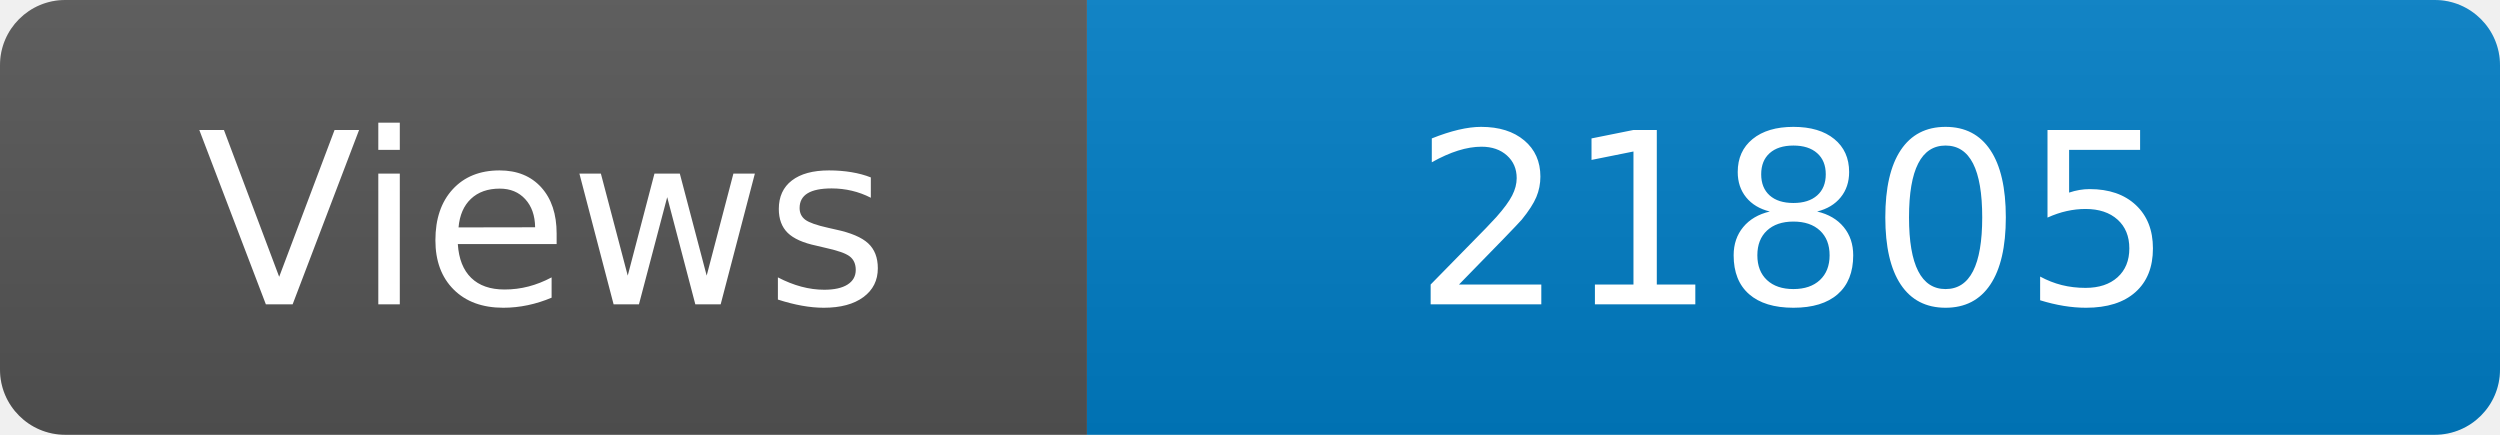
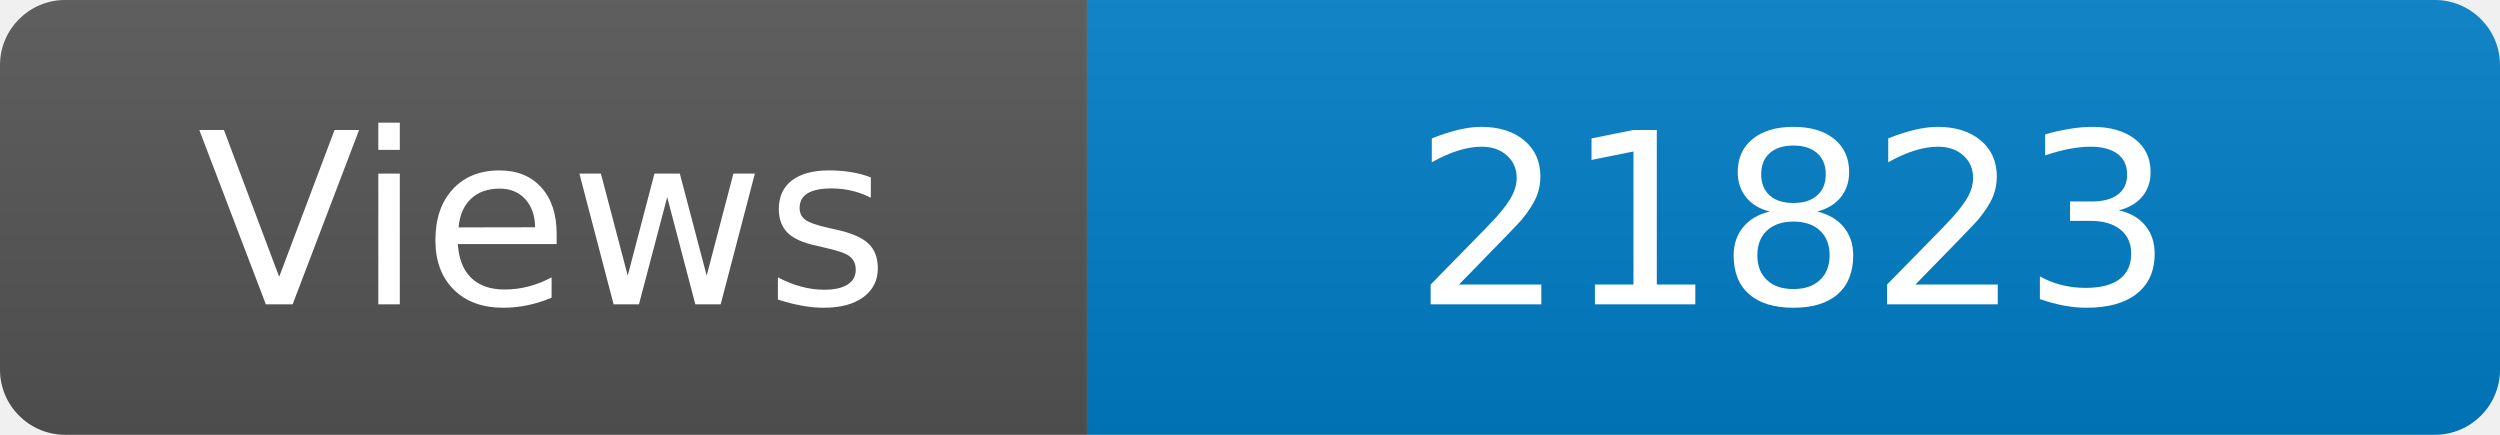
<svg xmlns="http://www.w3.org/2000/svg" width="115" height="20" role="img" aria-label="Maintained?: yes">
  <linearGradient id="s" x2="0" y2="100%">
    <stop offset="0" stop-color="#bbb" stop-opacity=".1" />
    <stop offset="1" stop-opacity=".1" />
  </linearGradient>
  <clipPath id="r">
    <rect width="115" height="20" rx="3" fill="#fff" />
  </clipPath>
  <g clip-path="url(#r)">
    <rect width="50" height="20" fill="#555" />
    <rect x="50" width="160" height="20" fill="#007ec6" />
    <rect width="115" height="20" fill="url(#s)" />
  </g>
  <g fill="#fff" text-anchor="middle" font-family="Verdana,Geneva,DejaVu Sans,sans-serif" font-size="110">
    <text x="250" y="140" transform="scale(.1)" fill="#fff">Views</text>
-     <text x="825" y="140" transform="scale(.1)" fill="#fff">21805</text>
+     <text x="825" y="140" transform="scale(.1)" fill="#fff">21823</text>
  </g>
</svg>
